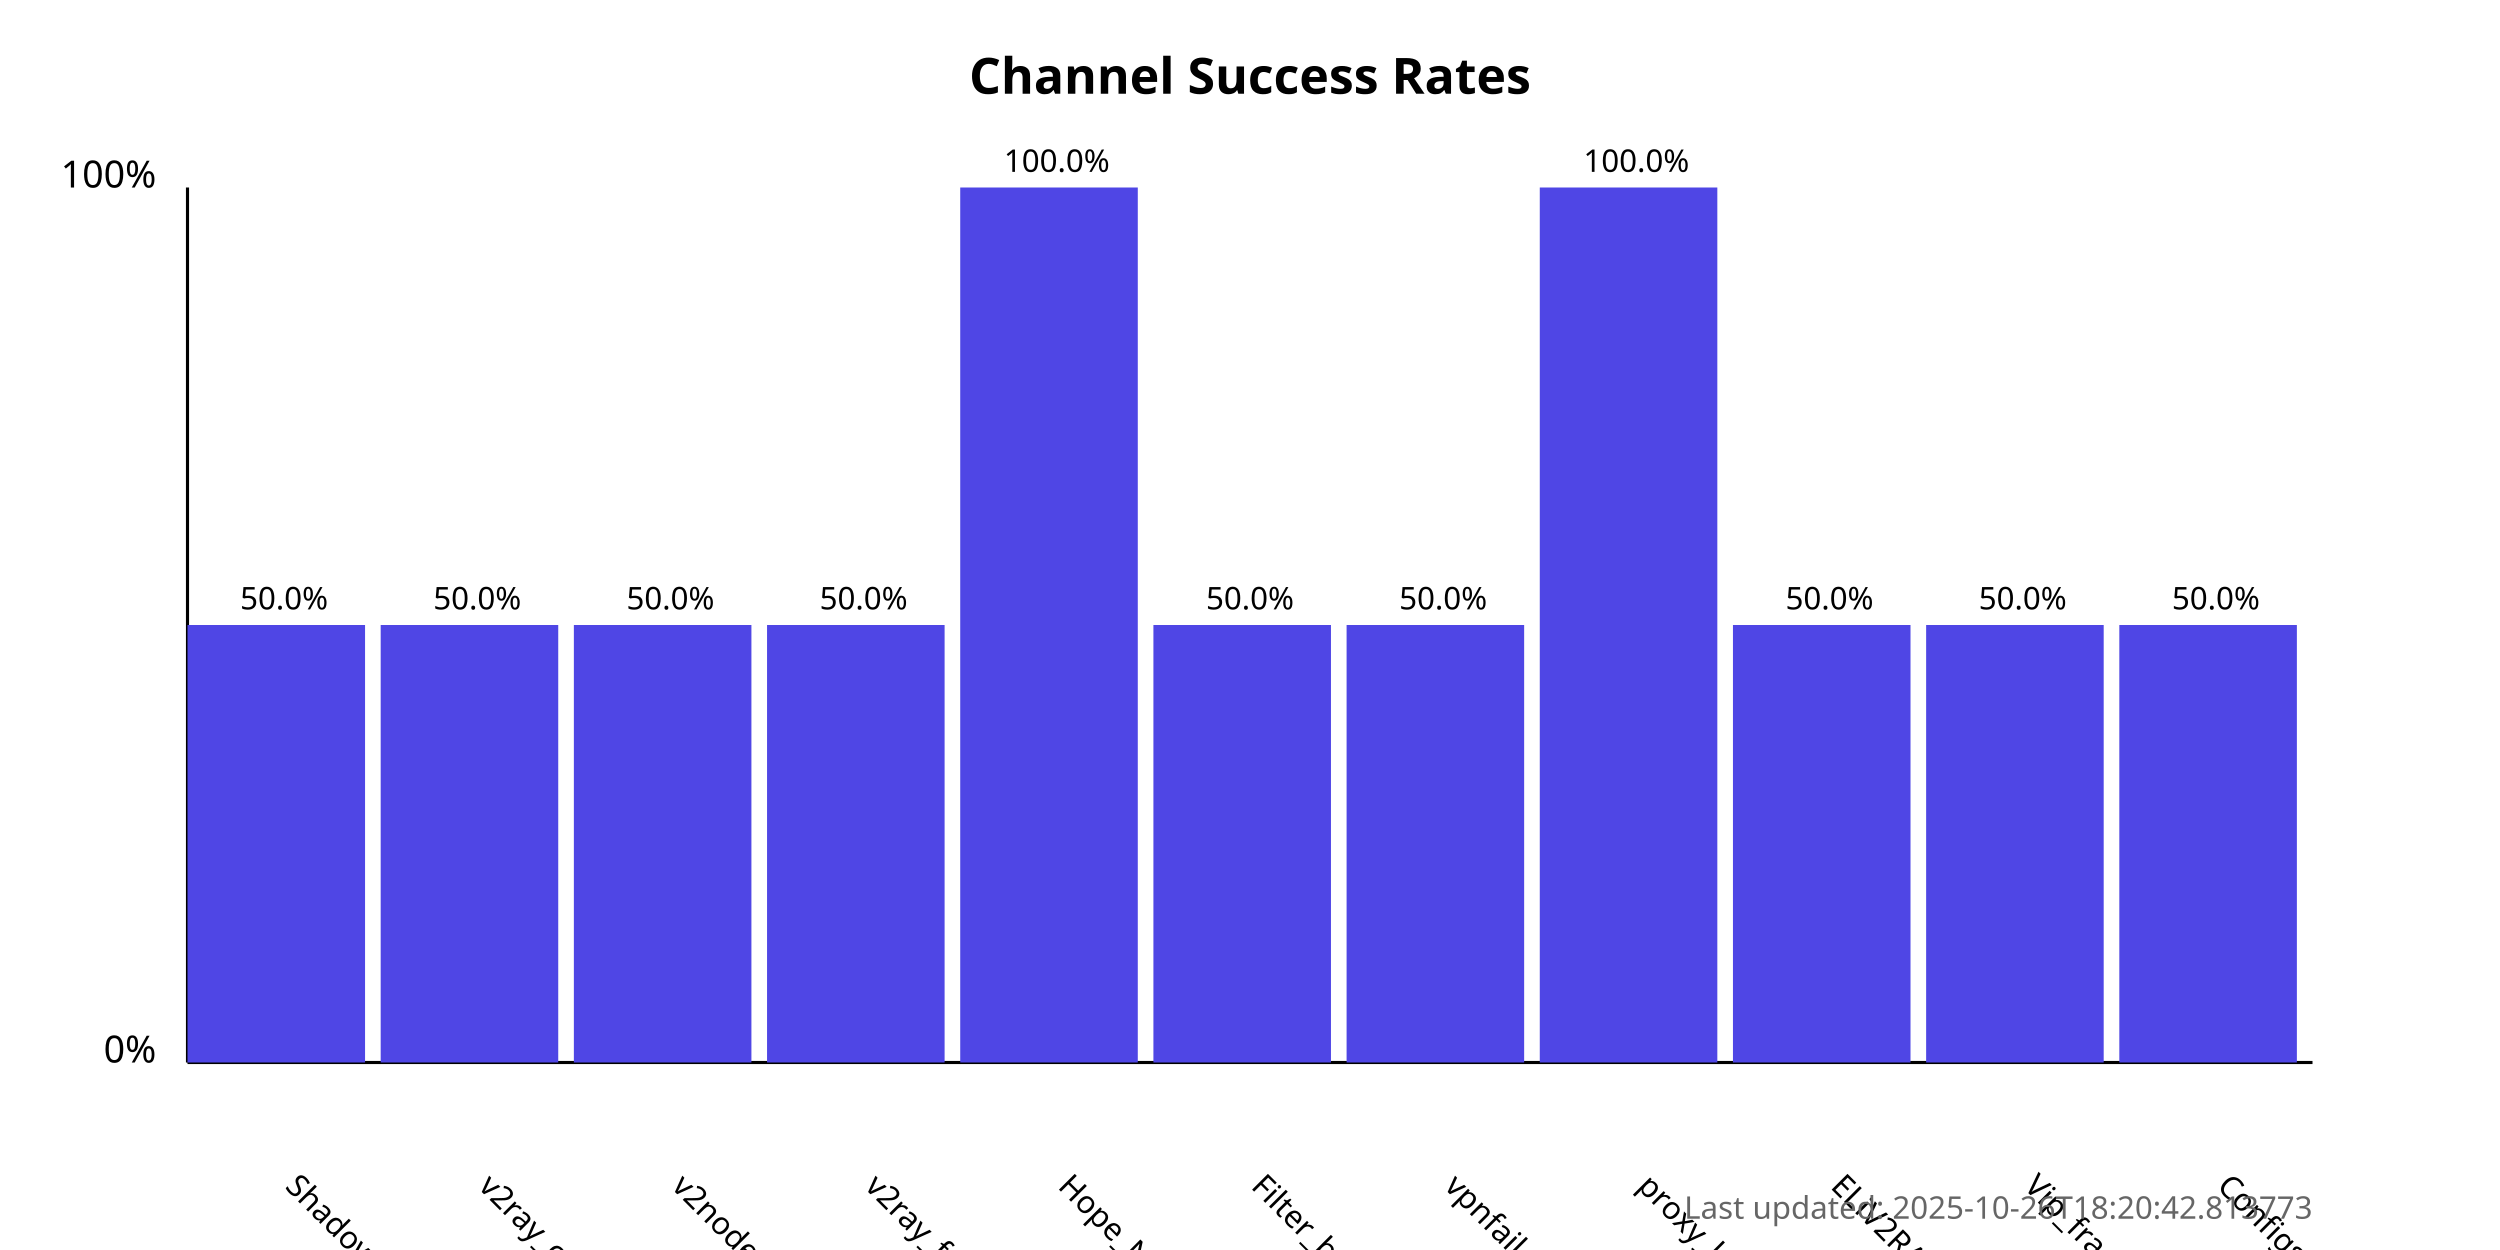
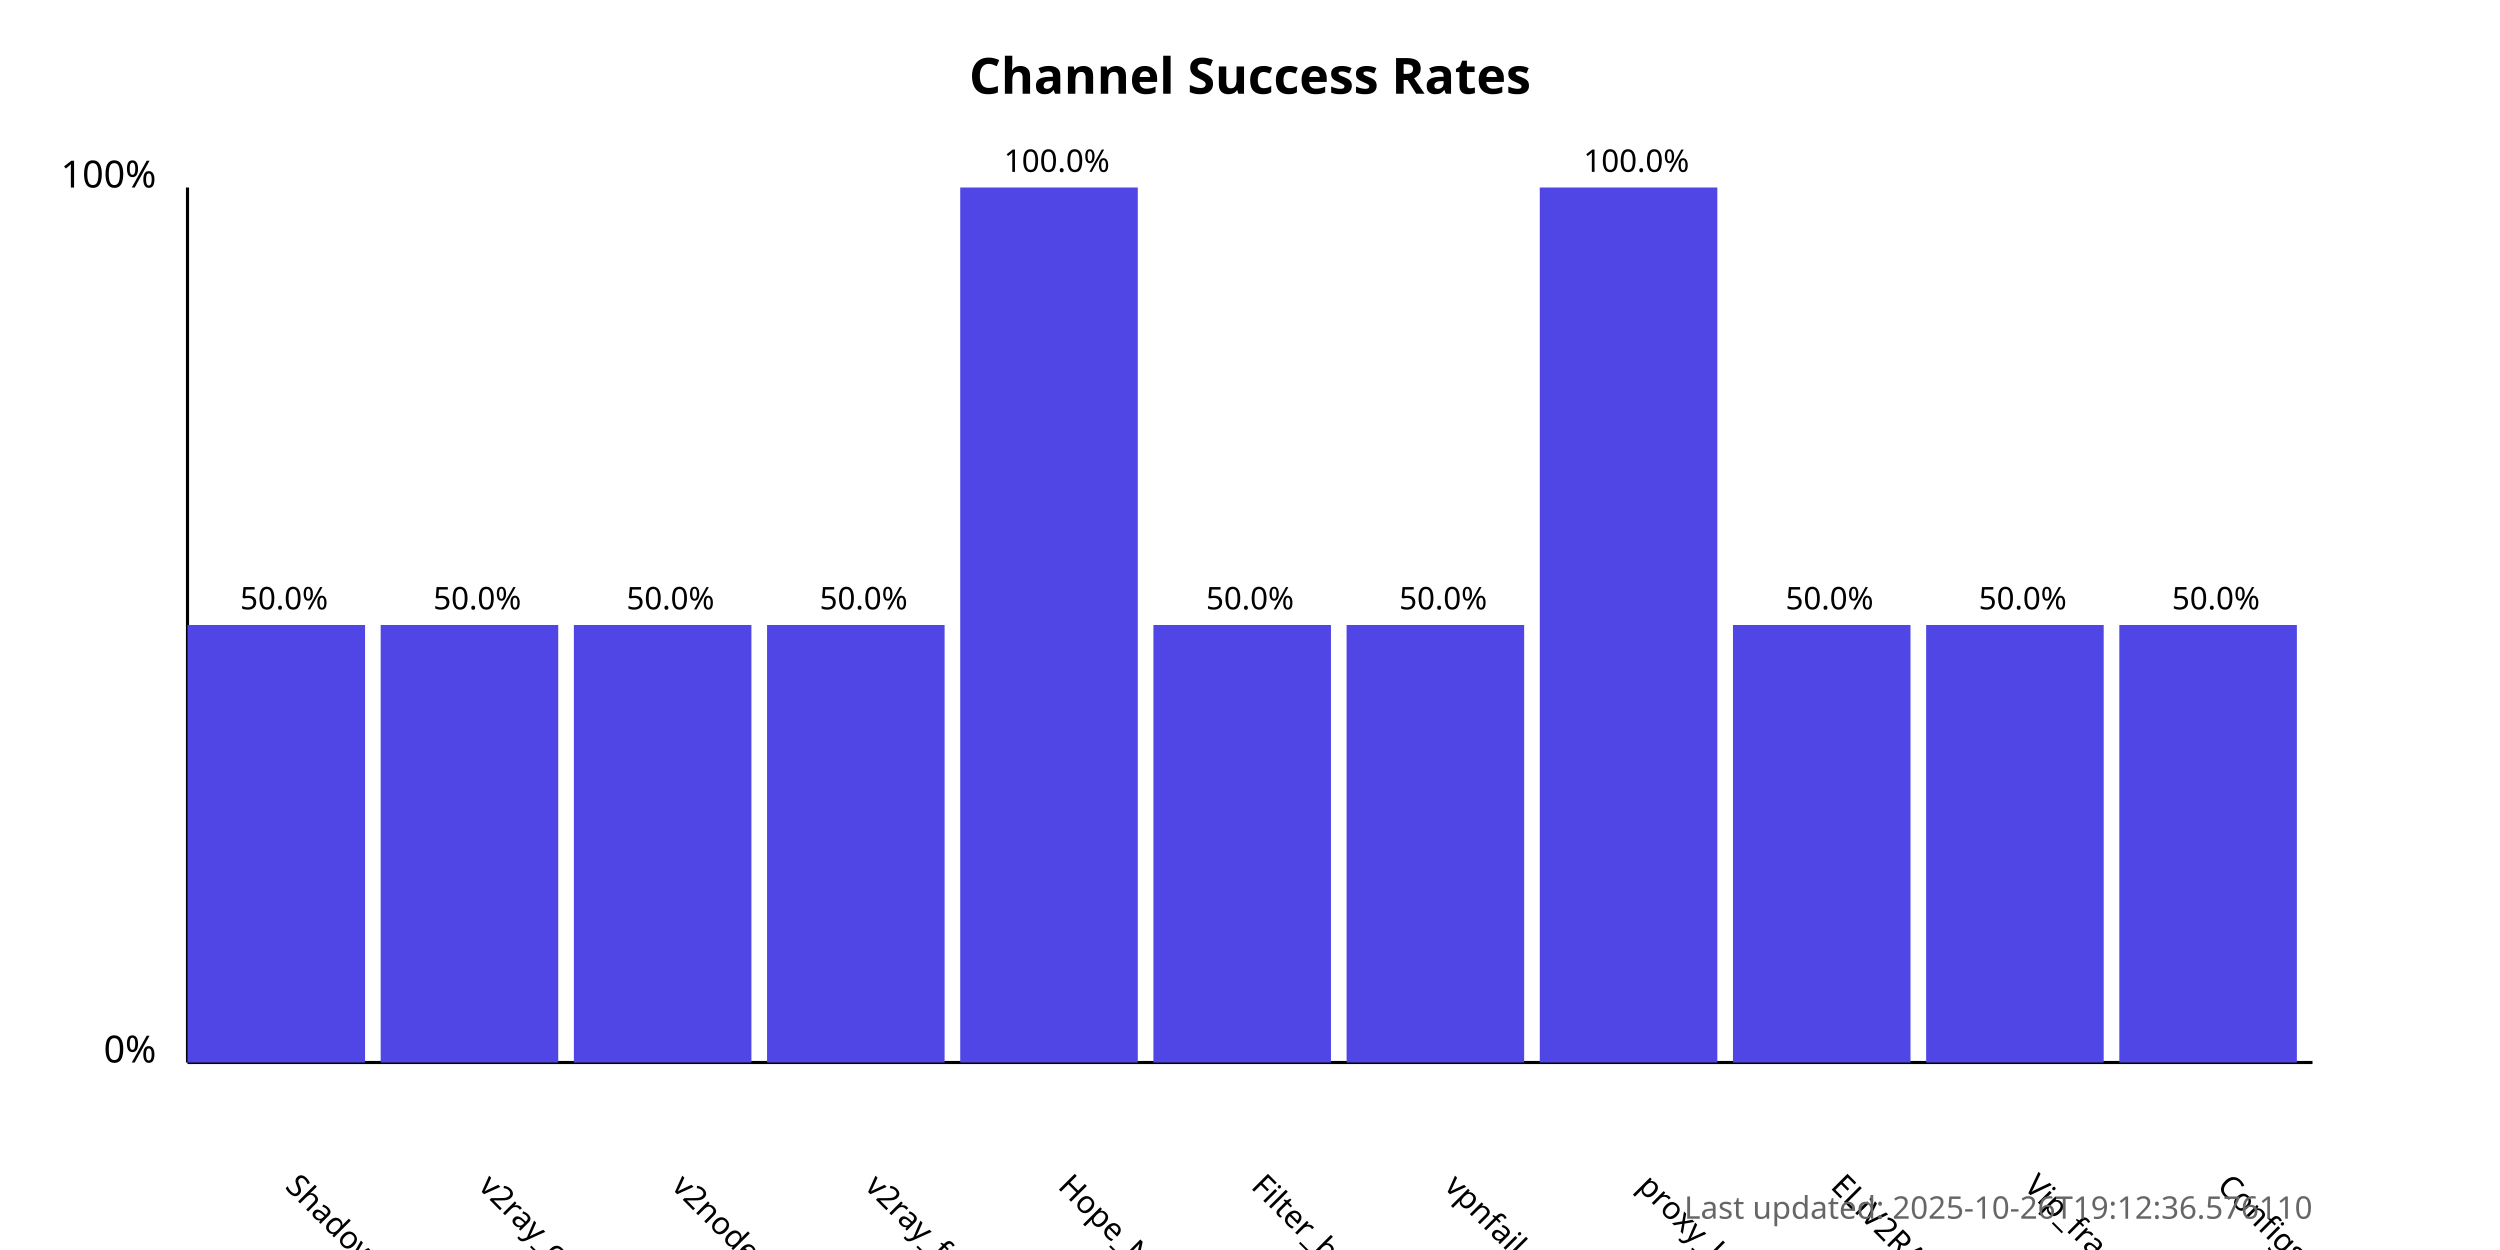
<svg xmlns="http://www.w3.org/2000/svg" width="800" height="400">
  <style>
            .chart-title { font: bold 16px sans-serif; }
            .axis-label { font: 12px sans-serif; }
            .tick-label { font: 10px sans-serif; }
            .bar { fill: #4f46e5; }
            .bar:hover { fill: #6366f1; }
            .timestamp { font: 10px sans-serif; fill: #666; }
        </style>
  <text x="400.0" y="30" text-anchor="middle" class="chart-title">
            Channel Success Rates
        </text>
  <line x1="60" y1="340" x2="60" y2="60" stroke="black" stroke-width="1" />
  <line x1="60" y1="340" x2="740" y2="340" stroke="black" stroke-width="1" />
  <text x="50" y="340" text-anchor="end" class="axis-label">0%</text>
  <text x="50" y="60" text-anchor="end" class="axis-label">100%</text>
  <g>
    <rect x="60" y="200.0" width="56.818" height="140.0" class="bar" />
    <text x="90.909" y="380" transform="rotate(45, 90.90909, 380)" text-anchor="start" class="tick-label">
                ShadowProxy66
            </text>
    <text x="90.909" y="195.0" text-anchor="middle" class="tick-label">
                50.0%
            </text>
  </g>
  <g>
    <rect x="121.818" y="200.0" width="56.818" height="140.0" class="bar" />
    <text x="152.727" y="380" transform="rotate(45, 152.7273, 380)" text-anchor="start" class="tick-label">
                v2ray_configs_pool
            </text>
    <text x="152.727" y="195.0" text-anchor="middle" class="tick-label">
                50.0%
            </text>
  </g>
  <g>
    <rect x="183.636" y="200.0" width="56.818" height="140.0" class="bar" />
    <text x="214.545" y="380" transform="rotate(45, 214.5455, 380)" text-anchor="start" class="tick-label">
                v2nodes
            </text>
    <text x="214.545" y="195.0" text-anchor="middle" class="tick-label">
                50.0%
            </text>
  </g>
  <g>
    <rect x="245.455" y="200.0" width="56.818" height="140.0" class="bar" />
    <text x="276.364" y="380" transform="rotate(45, 276.3636, 380)" text-anchor="start" class="tick-label">
                v2ray_free_conf
            </text>
    <text x="276.364" y="195.0" text-anchor="middle" class="tick-label">
                50.0%
            </text>
  </g>
  <g>
    <rect x="307.273" y="60.0" width="56.818" height="280.0" class="bar" />
    <text x="338.182" y="380" transform="rotate(45, 338.1818, 380)" text-anchor="start" class="tick-label">
                Hope_Net
            </text>
    <text x="338.182" y="55.0" text-anchor="middle" class="tick-label">
                100.0%
            </text>
  </g>
  <g>
    <rect x="369.091" y="200.0" width="56.818" height="140.0" class="bar" />
    <text x="400.0" y="380" transform="rotate(45, 400.0, 380)" text-anchor="start" class="tick-label">
                Filter_breaker
            </text>
    <text x="400.0" y="195.0" text-anchor="middle" class="tick-label">
                50.0%
            </text>
  </g>
  <g>
    <rect x="430.909" y="200.0" width="56.818" height="140.0" class="bar" />
    <text x="461.818" y="380" transform="rotate(45, 461.8182, 380)" text-anchor="start" class="tick-label">
                vpnfail_vless
            </text>
    <text x="461.818" y="195.0" text-anchor="middle" class="tick-label">
                50.0%
            </text>
  </g>
  <g>
    <rect x="492.727" y="60.0" width="56.818" height="280.0" class="bar" />
    <text x="523.636" y="380" transform="rotate(45, 523.6364, 380)" text-anchor="start" class="tick-label">
                proxy_kafee
            </text>
    <text x="523.636" y="55.0" text-anchor="middle" class="tick-label">
                100.0%
            </text>
  </g>
  <g>
    <rect x="554.545" y="200.0" width="56.818" height="140.0" class="bar" />
    <text x="585.455" y="380" transform="rotate(45, 585.4545, 380)" text-anchor="start" class="tick-label">
                ELiV2RAY
            </text>
    <text x="585.455" y="195.0" text-anchor="middle" class="tick-label">
                50.0%
            </text>
  </g>
  <g>
    <rect x="616.364" y="200.0" width="56.818" height="140.0" class="bar" />
    <text x="647.273" y="380" transform="rotate(45, 647.2727, 380)" text-anchor="start" class="tick-label">
                Vip_fragment_v2ray
            </text>
    <text x="647.273" y="195.0" text-anchor="middle" class="tick-label">
                50.0%
            </text>
  </g>
  <g>
    <rect x="678.182" y="200.0" width="56.818" height="140.0" class="bar" />
    <text x="709.091" y="380" transform="rotate(45, 709.0909, 380)" text-anchor="start" class="tick-label">
                ConfigsHubPlus
            </text>
    <text x="709.091" y="195.0" text-anchor="middle" class="tick-label">
                50.0%
            </text>
  </g>
  <text x="740" y="390" text-anchor="end" class="timestamp">
-             Last updated: 2025-10-26T18:20:42.813773
+             Last updated: 2025-10-26T19:12:36.576110
        </text>
</svg>
